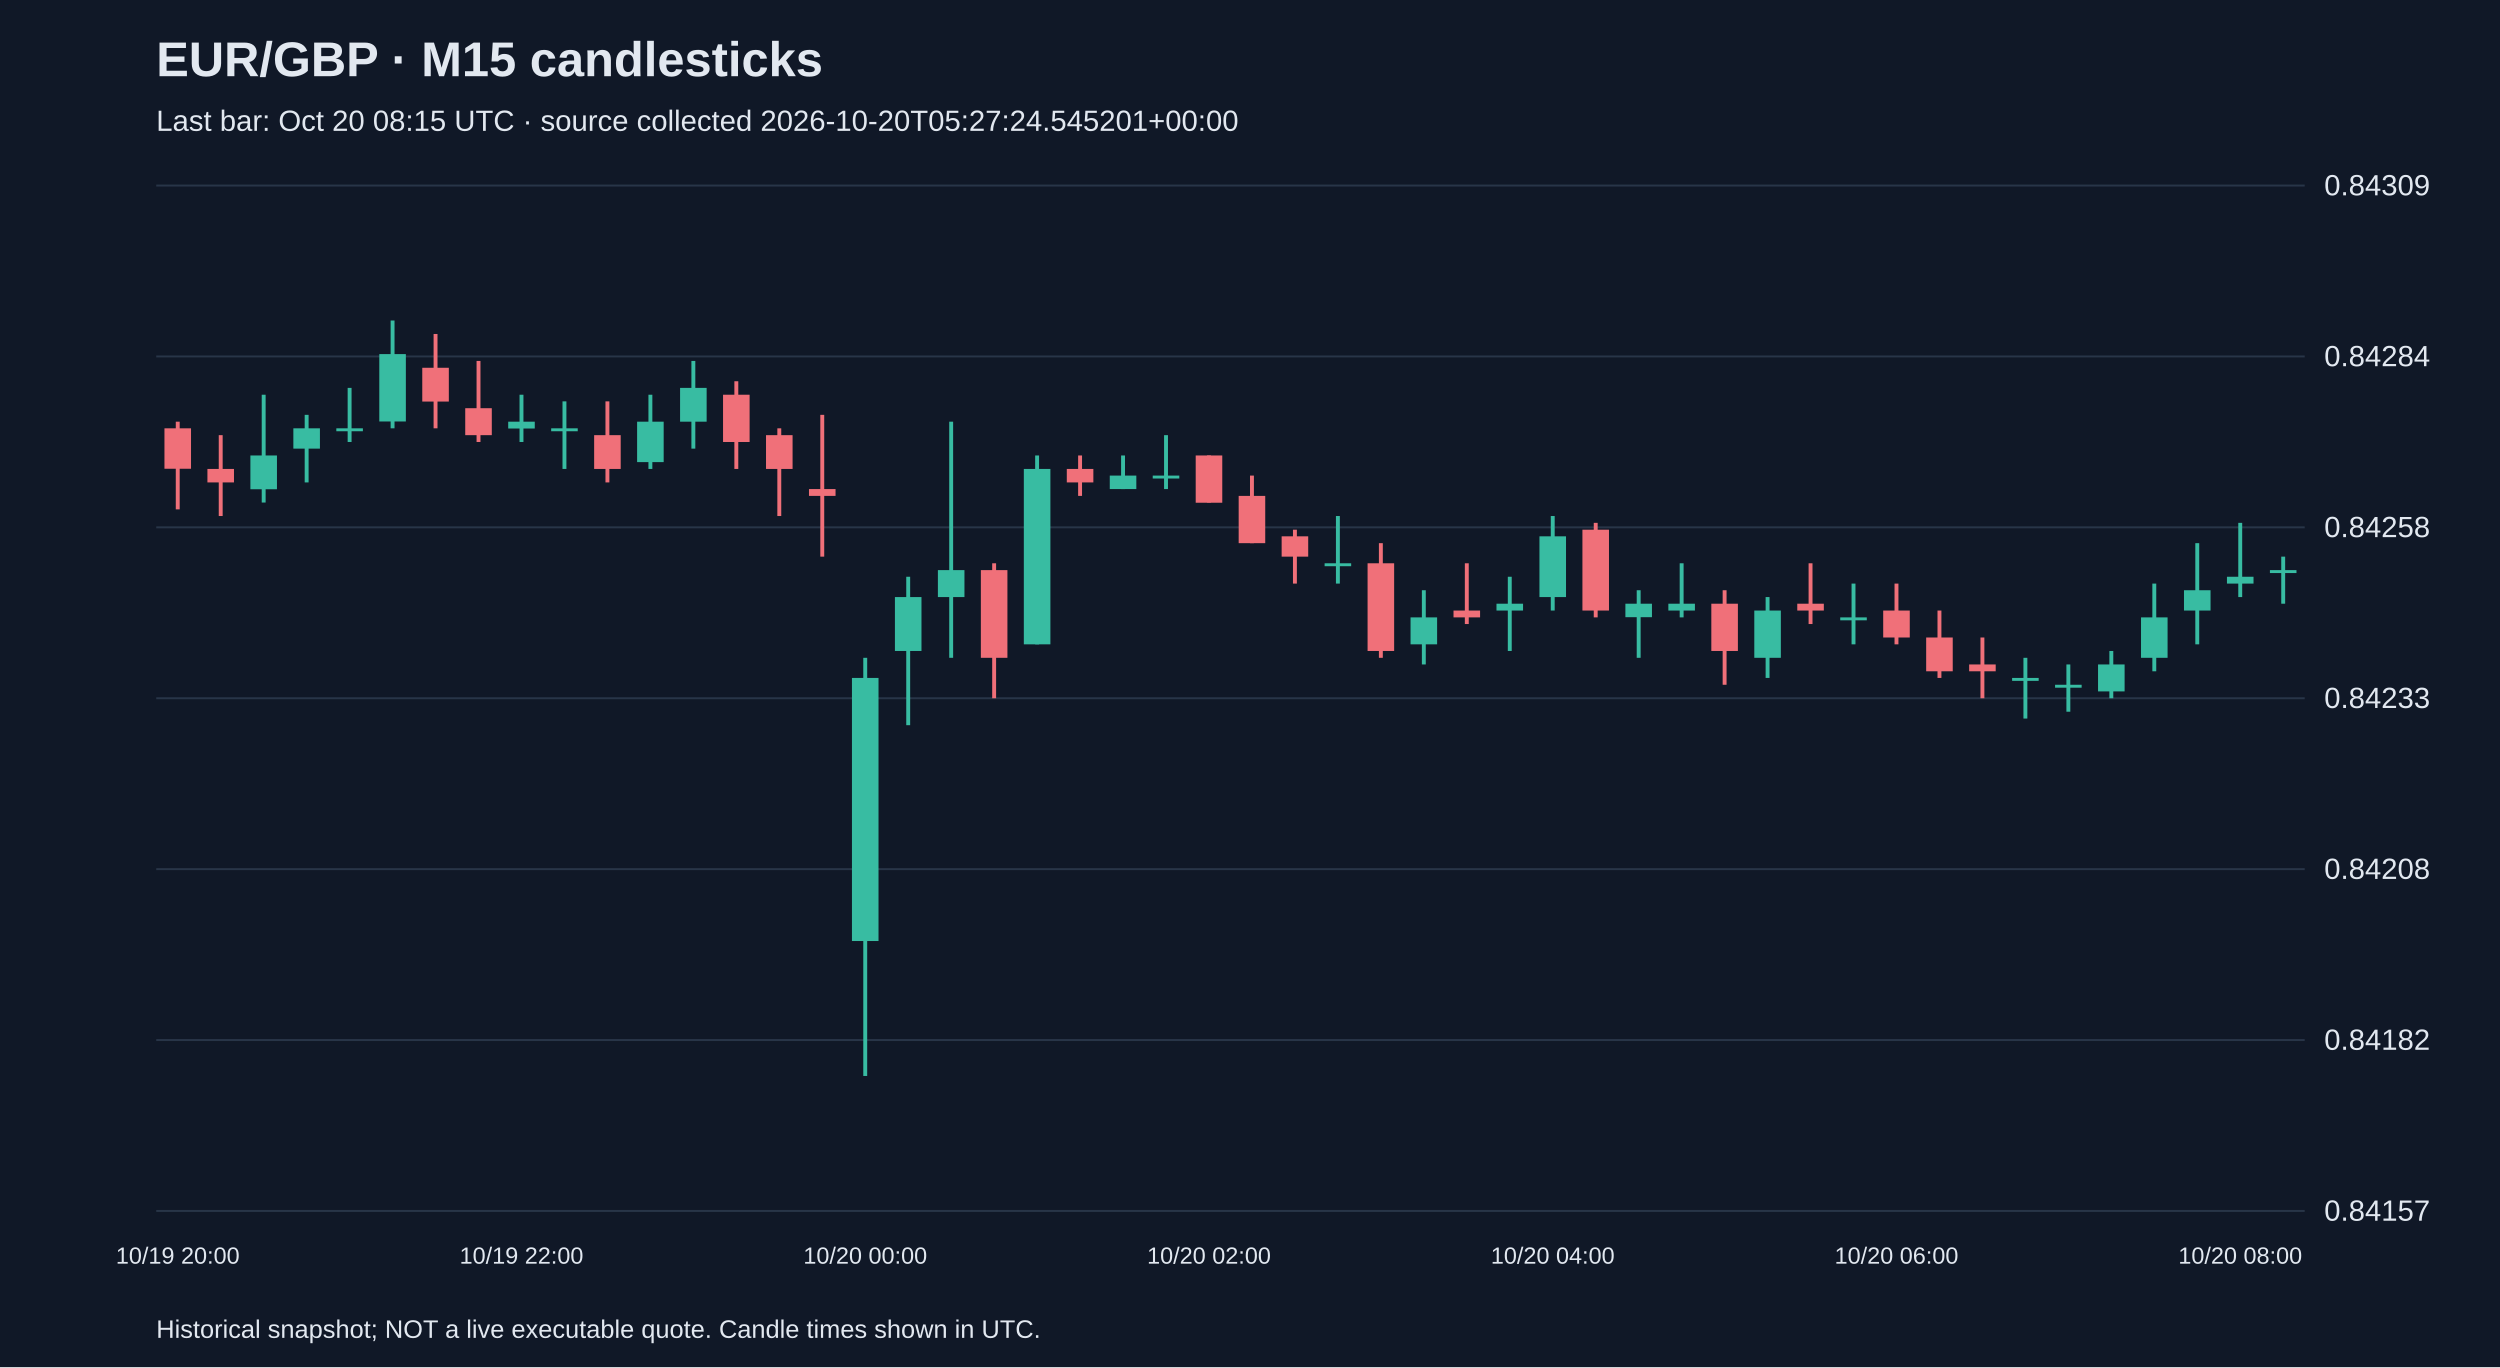
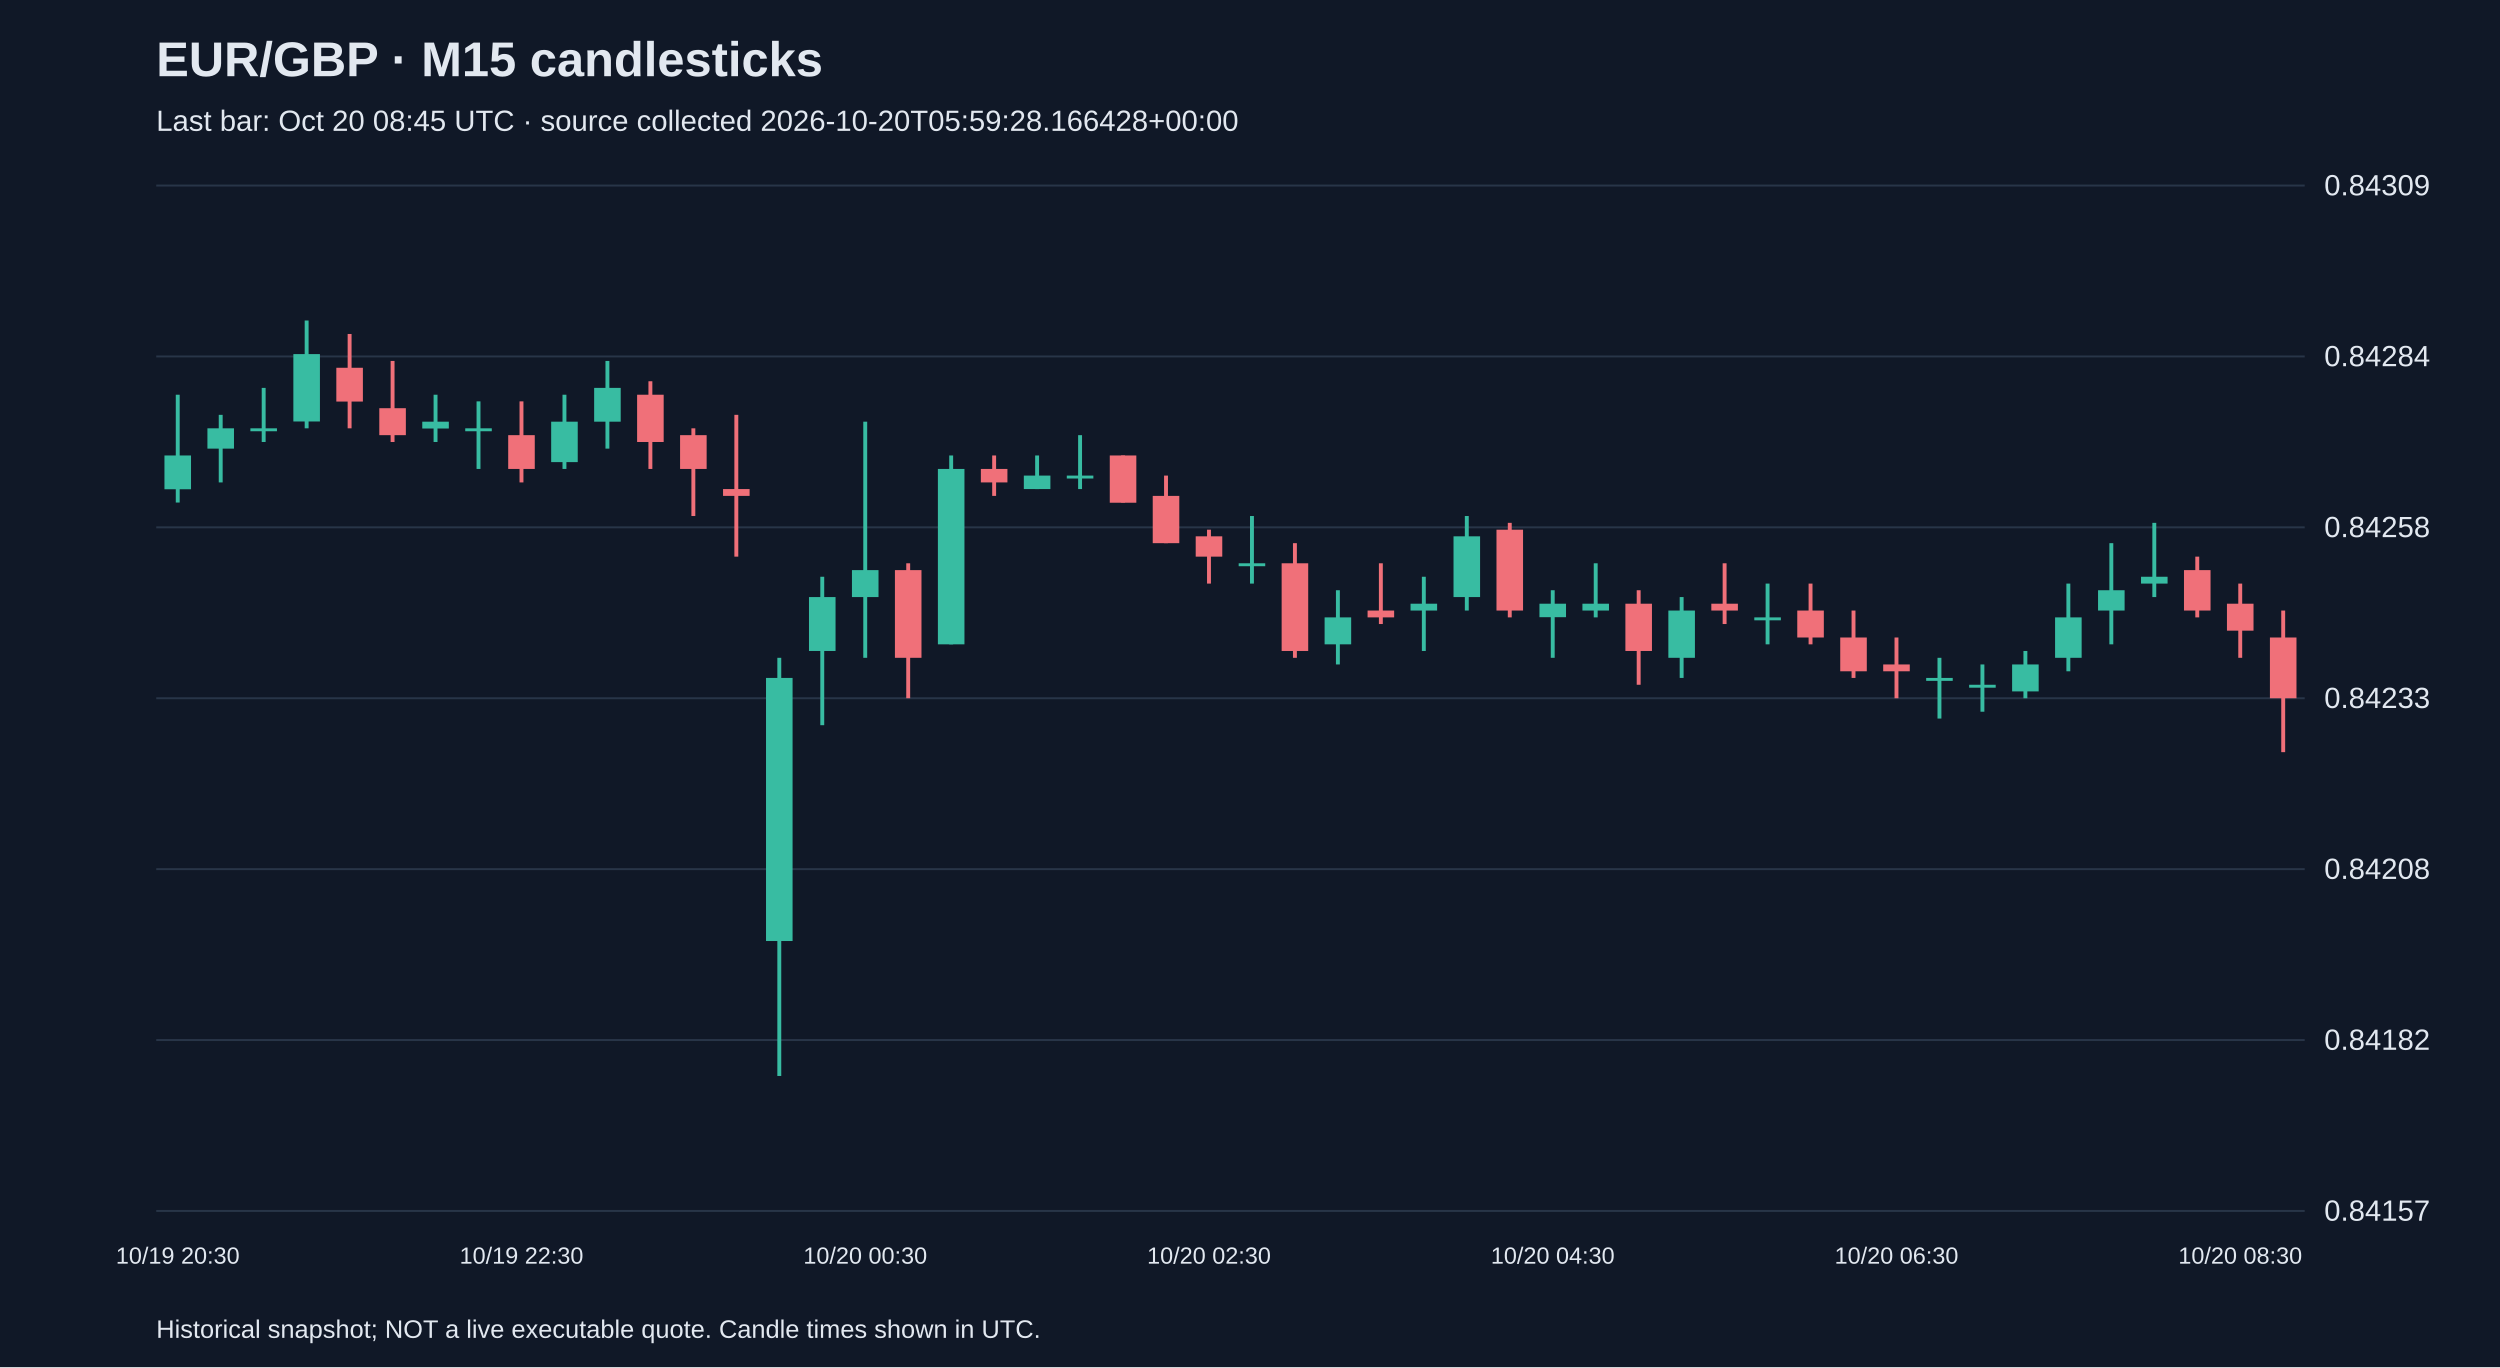
<svg xmlns="http://www.w3.org/2000/svg" viewBox="0 0 1280 700">
  <rect width="100%" height="100%" fill="#101827" />
  <style>text{font-family:Arial,sans-serif;fill:#e2e8f0}</style>
  <text x="80" y="39" font-size="25" font-weight="bold">EUR/GBP · M15 candlesticks</text>
-   <text x="80" y="67" font-size="15" fill="#a6b1c5">Last bar: Oct 20 08:15 UTC · source collected 2026-10-20T05:27:24.545201+00:00</text>
+   <text x="80" y="67" font-size="15" fill="#a6b1c5">Last bar: Oct 20 08:45 UTC · source collected 2026-10-20T05:59:28.166428+00:00</text>
  <line x1="80" y1="620.0" x2="1180" y2="620.0" stroke="#283548" />
  <text x="1190" y="625.0" font-size="15">0.84157</text>
  <line x1="80" y1="532.5" x2="1180" y2="532.5" stroke="#283548" />
  <text x="1190" y="537.5" font-size="15">0.84182</text>
  <line x1="80" y1="445.0" x2="1180" y2="445.0" stroke="#283548" />
  <text x="1190" y="450.0" font-size="15">0.84208</text>
  <line x1="80" y1="357.5" x2="1180" y2="357.5" stroke="#283548" />
  <text x="1190" y="362.5" font-size="15">0.84233</text>
  <line x1="80" y1="270.0" x2="1180" y2="270.0" stroke="#283548" />
  <text x="1190" y="275.0" font-size="15">0.84258</text>
  <line x1="80" y1="182.5" x2="1180" y2="182.5" stroke="#283548" />
  <text x="1190" y="187.5" font-size="15">0.84284</text>
  <line x1="80" y1="95.0" x2="1180" y2="95.0" stroke="#283548" />
  <text x="1190" y="100.0" font-size="15">0.84309</text>
-   <line x1="91.0" y1="215.9" x2="91.0" y2="260.8" stroke="#f07079" stroke-width="2" />
-   <rect x="84.2" y="219.3" width="13.6" height="20.7" fill="#f07079" />
-   <text x="91.0" y="647" text-anchor="middle" font-size="12">10/19 20:00</text>
-   <line x1="113.0" y1="222.8" x2="113.0" y2="264.2" stroke="#f07079" stroke-width="2" />
-   <rect x="106.2" y="240.1" width="13.6" height="6.9" fill="#f07079" />
-   <line x1="135.0" y1="202.1" x2="135.0" y2="257.3" stroke="#38bca2" stroke-width="2" />
-   <rect x="128.2" y="233.2" width="13.6" height="17.3" fill="#38bca2" />
-   <line x1="157.0" y1="212.4" x2="157.0" y2="247.0" stroke="#38bca2" stroke-width="2" />
-   <rect x="150.2" y="219.3" width="13.6" height="10.4" fill="#38bca2" />
-   <line x1="179.0" y1="198.6" x2="179.0" y2="226.3" stroke="#38bca2" stroke-width="2" />
-   <rect x="172.2" y="219.3" width="13.6" height="1.5" fill="#38bca2" />
-   <line x1="201.0" y1="164.1" x2="201.0" y2="219.3" stroke="#38bca2" stroke-width="2" />
-   <rect x="194.2" y="181.3" width="13.6" height="34.5" fill="#38bca2" />
-   <line x1="223.0" y1="171.0" x2="223.0" y2="219.3" stroke="#f07079" stroke-width="2" />
-   <rect x="216.2" y="188.3" width="13.6" height="17.3" fill="#f07079" />
-   <line x1="245.0" y1="184.8" x2="245.0" y2="226.3" stroke="#f07079" stroke-width="2" />
-   <rect x="238.2" y="209.0" width="13.6" height="13.8" fill="#f07079" />
-   <line x1="267.0" y1="202.1" x2="267.0" y2="226.3" stroke="#38bca2" stroke-width="2" />
-   <rect x="260.2" y="215.9" width="13.6" height="3.5" fill="#38bca2" />
-   <text x="267.0" y="647" text-anchor="middle" font-size="12">10/19 22:00</text>
-   <line x1="289.0" y1="205.5" x2="289.0" y2="240.1" stroke="#38bca2" stroke-width="2" />
-   <rect x="282.2" y="219.3" width="13.6" height="1.5" fill="#38bca2" />
-   <line x1="311.0" y1="205.5" x2="311.0" y2="247.0" stroke="#f07079" stroke-width="2" />
-   <rect x="304.2" y="222.8" width="13.6" height="17.3" fill="#f07079" />
-   <line x1="333.0" y1="202.1" x2="333.0" y2="240.1" stroke="#38bca2" stroke-width="2" />
-   <rect x="326.2" y="215.9" width="13.6" height="20.7" fill="#38bca2" />
-   <line x1="355.0" y1="184.8" x2="355.0" y2="229.7" stroke="#38bca2" stroke-width="2" />
-   <rect x="348.2" y="198.6" width="13.6" height="17.3" fill="#38bca2" />
-   <line x1="377.0" y1="195.2" x2="377.0" y2="240.1" stroke="#f07079" stroke-width="2" />
-   <rect x="370.2" y="202.1" width="13.6" height="24.2" fill="#f07079" />
-   <line x1="399.0" y1="219.3" x2="399.0" y2="264.2" stroke="#f07079" stroke-width="2" />
-   <rect x="392.2" y="222.8" width="13.6" height="17.3" fill="#f07079" />
-   <line x1="421.0" y1="212.4" x2="421.0" y2="285.0" stroke="#f07079" stroke-width="2" />
-   <rect x="414.2" y="250.4" width="13.6" height="3.5" fill="#f07079" />
-   <line x1="443.0" y1="336.8" x2="443.0" y2="550.9" stroke="#38bca2" stroke-width="2" />
-   <rect x="436.2" y="347.1" width="13.6" height="134.7" fill="#38bca2" />
-   <text x="443.0" y="647" text-anchor="middle" font-size="12">10/20 00:00</text>
-   <line x1="465.0" y1="295.3" x2="465.0" y2="371.3" stroke="#38bca2" stroke-width="2" />
-   <rect x="458.2" y="305.7" width="13.6" height="27.6" fill="#38bca2" />
-   <line x1="487.0" y1="215.9" x2="487.0" y2="336.8" stroke="#38bca2" stroke-width="2" />
-   <rect x="480.2" y="291.9" width="13.6" height="13.8" fill="#38bca2" />
-   <line x1="509.0" y1="288.4" x2="509.0" y2="357.5" stroke="#f07079" stroke-width="2" />
-   <rect x="502.2" y="291.9" width="13.6" height="44.9" fill="#f07079" />
-   <line x1="531.0" y1="233.2" x2="531.0" y2="329.9" stroke="#38bca2" stroke-width="2" />
-   <rect x="524.2" y="240.1" width="13.6" height="89.8" fill="#38bca2" />
-   <line x1="553.0" y1="233.2" x2="553.0" y2="253.9" stroke="#f07079" stroke-width="2" />
-   <rect x="546.2" y="240.1" width="13.6" height="6.9" fill="#f07079" />
-   <line x1="575.0" y1="233.2" x2="575.0" y2="250.4" stroke="#38bca2" stroke-width="2" />
-   <rect x="568.2" y="243.5" width="13.6" height="6.9" fill="#38bca2" />
-   <line x1="597.0" y1="222.8" x2="597.0" y2="250.4" stroke="#38bca2" stroke-width="2" />
-   <rect x="590.2" y="243.5" width="13.6" height="1.5" fill="#38bca2" />
-   <line x1="619.0" y1="233.2" x2="619.0" y2="257.3" stroke="#f07079" stroke-width="2" />
-   <rect x="612.2" y="233.2" width="13.6" height="24.2" fill="#f07079" />
-   <text x="619.0" y="647" text-anchor="middle" font-size="12">10/20 02:00</text>
-   <line x1="641.0" y1="243.5" x2="641.0" y2="278.1" stroke="#f07079" stroke-width="2" />
-   <rect x="634.2" y="253.9" width="13.6" height="24.2" fill="#f07079" />
-   <line x1="663.0" y1="271.2" x2="663.0" y2="298.8" stroke="#f07079" stroke-width="2" />
-   <rect x="656.2" y="274.6" width="13.6" height="10.4" fill="#f07079" />
-   <line x1="685.0" y1="264.2" x2="685.0" y2="298.8" stroke="#38bca2" stroke-width="2" />
-   <rect x="678.2" y="288.4" width="13.6" height="1.5" fill="#38bca2" />
-   <line x1="707.0" y1="278.1" x2="707.0" y2="336.8" stroke="#f07079" stroke-width="2" />
-   <rect x="700.2" y="288.4" width="13.6" height="44.9" fill="#f07079" />
-   <line x1="729.0" y1="302.2" x2="729.0" y2="340.2" stroke="#38bca2" stroke-width="2" />
-   <rect x="722.2" y="316.1" width="13.6" height="13.8" fill="#38bca2" />
-   <line x1="751.0" y1="288.4" x2="751.0" y2="319.5" stroke="#f07079" stroke-width="2" />
-   <rect x="744.2" y="312.6" width="13.6" height="3.5" fill="#f07079" />
-   <line x1="773.0" y1="295.3" x2="773.0" y2="333.3" stroke="#38bca2" stroke-width="2" />
-   <rect x="766.2" y="309.1" width="13.6" height="3.5" fill="#38bca2" />
-   <line x1="795.0" y1="264.2" x2="795.0" y2="312.6" stroke="#38bca2" stroke-width="2" />
-   <rect x="788.2" y="274.6" width="13.6" height="31.1" fill="#38bca2" />
-   <text x="795.0" y="647" text-anchor="middle" font-size="12">10/20 04:00</text>
-   <line x1="817.0" y1="267.7" x2="817.0" y2="316.1" stroke="#f07079" stroke-width="2" />
-   <rect x="810.2" y="271.2" width="13.6" height="41.4" fill="#f07079" />
-   <line x1="839.0" y1="302.2" x2="839.0" y2="336.8" stroke="#38bca2" stroke-width="2" />
-   <rect x="832.2" y="309.1" width="13.6" height="6.9" fill="#38bca2" />
-   <line x1="861.0" y1="288.4" x2="861.0" y2="316.1" stroke="#38bca2" stroke-width="2" />
-   <rect x="854.2" y="309.1" width="13.6" height="3.5" fill="#38bca2" />
-   <line x1="883.0" y1="302.2" x2="883.0" y2="350.6" stroke="#f07079" stroke-width="2" />
-   <rect x="876.2" y="309.1" width="13.6" height="24.2" fill="#f07079" />
-   <line x1="905.0" y1="305.7" x2="905.0" y2="347.1" stroke="#38bca2" stroke-width="2" />
-   <rect x="898.2" y="312.6" width="13.6" height="24.2" fill="#38bca2" />
-   <line x1="927.0" y1="288.4" x2="927.0" y2="319.5" stroke="#f07079" stroke-width="2" />
-   <rect x="920.2" y="309.1" width="13.6" height="3.5" fill="#f07079" />
-   <line x1="949.0" y1="298.8" x2="949.0" y2="329.9" stroke="#38bca2" stroke-width="2" />
-   <rect x="942.2" y="316.1" width="13.6" height="1.5" fill="#38bca2" />
-   <line x1="971.0" y1="298.8" x2="971.0" y2="329.9" stroke="#f07079" stroke-width="2" />
-   <rect x="964.2" y="312.6" width="13.6" height="13.8" fill="#f07079" />
-   <text x="971.0" y="647" text-anchor="middle" font-size="12">10/20 06:00</text>
-   <line x1="993.0" y1="312.6" x2="993.0" y2="347.1" stroke="#f07079" stroke-width="2" />
-   <rect x="986.2" y="326.4" width="13.6" height="17.3" fill="#f07079" />
-   <line x1="1015.0" y1="326.4" x2="1015.0" y2="357.5" stroke="#f07079" stroke-width="2" />
-   <rect x="1008.2" y="340.2" width="13.6" height="3.5" fill="#f07079" />
-   <line x1="1037.0" y1="336.8" x2="1037.0" y2="367.9" stroke="#38bca2" stroke-width="2" />
-   <rect x="1030.2" y="347.1" width="13.6" height="1.5" fill="#38bca2" />
-   <line x1="1059.0" y1="340.2" x2="1059.0" y2="364.4" stroke="#38bca2" stroke-width="2" />
-   <rect x="1052.2" y="350.6" width="13.6" height="1.5" fill="#38bca2" />
-   <line x1="1081.0" y1="333.3" x2="1081.0" y2="357.5" stroke="#38bca2" stroke-width="2" />
-   <rect x="1074.2" y="340.2" width="13.6" height="13.8" fill="#38bca2" />
-   <line x1="1103.0" y1="298.8" x2="1103.0" y2="343.7" stroke="#38bca2" stroke-width="2" />
-   <rect x="1096.2" y="316.1" width="13.6" height="20.7" fill="#38bca2" />
-   <line x1="1125.0" y1="278.1" x2="1125.0" y2="329.9" stroke="#38bca2" stroke-width="2" />
-   <rect x="1118.2" y="302.2" width="13.6" height="10.4" fill="#38bca2" />
-   <line x1="1147.0" y1="267.7" x2="1147.0" y2="305.7" stroke="#38bca2" stroke-width="2" />
-   <rect x="1140.2" y="295.3" width="13.6" height="3.5" fill="#38bca2" />
-   <text x="1147.0" y="647" text-anchor="middle" font-size="12">10/20 08:00</text>
-   <line x1="1169.0" y1="285.0" x2="1169.0" y2="309.1" stroke="#38bca2" stroke-width="2" />
-   <rect x="1162.2" y="291.9" width="13.6" height="1.5" fill="#38bca2" />
+   <line x1="91.0" y1="202.1" x2="91.0" y2="257.3" stroke="#38bca2" stroke-width="2" />
+   <rect x="84.2" y="233.2" width="13.6" height="17.3" fill="#38bca2" />
+   <text x="91.0" y="647" text-anchor="middle" font-size="12">10/19 20:30</text>
+   <line x1="113.0" y1="212.4" x2="113.0" y2="247.0" stroke="#38bca2" stroke-width="2" />
+   <rect x="106.2" y="219.3" width="13.6" height="10.4" fill="#38bca2" />
+   <line x1="135.0" y1="198.6" x2="135.0" y2="226.3" stroke="#38bca2" stroke-width="2" />
+   <rect x="128.2" y="219.3" width="13.6" height="1.5" fill="#38bca2" />
+   <line x1="157.0" y1="164.1" x2="157.0" y2="219.3" stroke="#38bca2" stroke-width="2" />
+   <rect x="150.2" y="181.3" width="13.6" height="34.5" fill="#38bca2" />
+   <line x1="179.0" y1="171.0" x2="179.0" y2="219.3" stroke="#f07079" stroke-width="2" />
+   <rect x="172.2" y="188.3" width="13.6" height="17.3" fill="#f07079" />
+   <line x1="201.0" y1="184.8" x2="201.0" y2="226.3" stroke="#f07079" stroke-width="2" />
+   <rect x="194.2" y="209.0" width="13.6" height="13.8" fill="#f07079" />
+   <line x1="223.0" y1="202.1" x2="223.0" y2="226.3" stroke="#38bca2" stroke-width="2" />
+   <rect x="216.2" y="215.9" width="13.6" height="3.5" fill="#38bca2" />
+   <line x1="245.0" y1="205.5" x2="245.0" y2="240.1" stroke="#38bca2" stroke-width="2" />
+   <rect x="238.2" y="219.3" width="13.6" height="1.5" fill="#38bca2" />
+   <line x1="267.0" y1="205.5" x2="267.0" y2="247.0" stroke="#f07079" stroke-width="2" />
+   <rect x="260.2" y="222.8" width="13.6" height="17.3" fill="#f07079" />
+   <text x="267.0" y="647" text-anchor="middle" font-size="12">10/19 22:30</text>
+   <line x1="289.0" y1="202.1" x2="289.0" y2="240.1" stroke="#38bca2" stroke-width="2" />
+   <rect x="282.2" y="215.9" width="13.6" height="20.7" fill="#38bca2" />
+   <line x1="311.0" y1="184.8" x2="311.0" y2="229.7" stroke="#38bca2" stroke-width="2" />
+   <rect x="304.2" y="198.6" width="13.6" height="17.3" fill="#38bca2" />
+   <line x1="333.0" y1="195.2" x2="333.0" y2="240.1" stroke="#f07079" stroke-width="2" />
+   <rect x="326.2" y="202.1" width="13.6" height="24.2" fill="#f07079" />
+   <line x1="355.0" y1="219.3" x2="355.0" y2="264.2" stroke="#f07079" stroke-width="2" />
+   <rect x="348.2" y="222.8" width="13.6" height="17.3" fill="#f07079" />
+   <line x1="377.0" y1="212.4" x2="377.0" y2="285.0" stroke="#f07079" stroke-width="2" />
+   <rect x="370.2" y="250.4" width="13.6" height="3.5" fill="#f07079" />
+   <line x1="399.0" y1="336.8" x2="399.0" y2="550.9" stroke="#38bca2" stroke-width="2" />
+   <rect x="392.2" y="347.1" width="13.6" height="134.7" fill="#38bca2" />
+   <line x1="421.0" y1="295.3" x2="421.0" y2="371.3" stroke="#38bca2" stroke-width="2" />
+   <rect x="414.2" y="305.7" width="13.6" height="27.6" fill="#38bca2" />
+   <line x1="443.0" y1="215.9" x2="443.0" y2="336.8" stroke="#38bca2" stroke-width="2" />
+   <rect x="436.2" y="291.9" width="13.6" height="13.8" fill="#38bca2" />
+   <text x="443.0" y="647" text-anchor="middle" font-size="12">10/20 00:30</text>
+   <line x1="465.0" y1="288.4" x2="465.0" y2="357.5" stroke="#f07079" stroke-width="2" />
+   <rect x="458.2" y="291.9" width="13.6" height="44.9" fill="#f07079" />
+   <line x1="487.0" y1="233.2" x2="487.0" y2="329.9" stroke="#38bca2" stroke-width="2" />
+   <rect x="480.2" y="240.1" width="13.6" height="89.8" fill="#38bca2" />
+   <line x1="509.0" y1="233.2" x2="509.0" y2="253.9" stroke="#f07079" stroke-width="2" />
+   <rect x="502.2" y="240.1" width="13.6" height="6.9" fill="#f07079" />
+   <line x1="531.0" y1="233.2" x2="531.0" y2="250.4" stroke="#38bca2" stroke-width="2" />
+   <rect x="524.2" y="243.5" width="13.6" height="6.9" fill="#38bca2" />
+   <line x1="553.0" y1="222.8" x2="553.0" y2="250.4" stroke="#38bca2" stroke-width="2" />
+   <rect x="546.2" y="243.5" width="13.6" height="1.5" fill="#38bca2" />
+   <line x1="575.0" y1="233.2" x2="575.0" y2="257.3" stroke="#f07079" stroke-width="2" />
+   <rect x="568.2" y="233.2" width="13.6" height="24.2" fill="#f07079" />
+   <line x1="597.0" y1="243.5" x2="597.0" y2="278.1" stroke="#f07079" stroke-width="2" />
+   <rect x="590.2" y="253.9" width="13.6" height="24.2" fill="#f07079" />
+   <line x1="619.0" y1="271.2" x2="619.0" y2="298.8" stroke="#f07079" stroke-width="2" />
+   <rect x="612.2" y="274.6" width="13.6" height="10.4" fill="#f07079" />
+   <text x="619.0" y="647" text-anchor="middle" font-size="12">10/20 02:30</text>
+   <line x1="641.0" y1="264.2" x2="641.0" y2="298.8" stroke="#38bca2" stroke-width="2" />
+   <rect x="634.2" y="288.4" width="13.6" height="1.5" fill="#38bca2" />
+   <line x1="663.0" y1="278.1" x2="663.0" y2="336.8" stroke="#f07079" stroke-width="2" />
+   <rect x="656.2" y="288.4" width="13.6" height="44.9" fill="#f07079" />
+   <line x1="685.0" y1="302.2" x2="685.0" y2="340.2" stroke="#38bca2" stroke-width="2" />
+   <rect x="678.2" y="316.1" width="13.6" height="13.8" fill="#38bca2" />
+   <line x1="707.0" y1="288.4" x2="707.0" y2="319.5" stroke="#f07079" stroke-width="2" />
+   <rect x="700.2" y="312.6" width="13.6" height="3.5" fill="#f07079" />
+   <line x1="729.0" y1="295.3" x2="729.0" y2="333.3" stroke="#38bca2" stroke-width="2" />
+   <rect x="722.2" y="309.1" width="13.6" height="3.5" fill="#38bca2" />
+   <line x1="751.0" y1="264.2" x2="751.0" y2="312.6" stroke="#38bca2" stroke-width="2" />
+   <rect x="744.2" y="274.6" width="13.6" height="31.1" fill="#38bca2" />
+   <line x1="773.0" y1="267.7" x2="773.0" y2="316.1" stroke="#f07079" stroke-width="2" />
+   <rect x="766.2" y="271.2" width="13.6" height="41.4" fill="#f07079" />
+   <line x1="795.0" y1="302.2" x2="795.0" y2="336.8" stroke="#38bca2" stroke-width="2" />
+   <rect x="788.2" y="309.1" width="13.6" height="6.9" fill="#38bca2" />
+   <text x="795.0" y="647" text-anchor="middle" font-size="12">10/20 04:30</text>
+   <line x1="817.0" y1="288.4" x2="817.0" y2="316.1" stroke="#38bca2" stroke-width="2" />
+   <rect x="810.2" y="309.1" width="13.6" height="3.5" fill="#38bca2" />
+   <line x1="839.0" y1="302.2" x2="839.0" y2="350.6" stroke="#f07079" stroke-width="2" />
+   <rect x="832.2" y="309.1" width="13.6" height="24.2" fill="#f07079" />
+   <line x1="861.0" y1="305.7" x2="861.0" y2="347.1" stroke="#38bca2" stroke-width="2" />
+   <rect x="854.2" y="312.6" width="13.6" height="24.2" fill="#38bca2" />
+   <line x1="883.0" y1="288.4" x2="883.0" y2="319.5" stroke="#f07079" stroke-width="2" />
+   <rect x="876.2" y="309.1" width="13.6" height="3.5" fill="#f07079" />
+   <line x1="905.0" y1="298.8" x2="905.0" y2="329.9" stroke="#38bca2" stroke-width="2" />
+   <rect x="898.2" y="316.1" width="13.6" height="1.5" fill="#38bca2" />
+   <line x1="927.0" y1="298.8" x2="927.0" y2="329.9" stroke="#f07079" stroke-width="2" />
+   <rect x="920.2" y="312.6" width="13.6" height="13.8" fill="#f07079" />
+   <line x1="949.0" y1="312.6" x2="949.0" y2="347.1" stroke="#f07079" stroke-width="2" />
+   <rect x="942.2" y="326.4" width="13.6" height="17.3" fill="#f07079" />
+   <line x1="971.0" y1="326.4" x2="971.0" y2="357.5" stroke="#f07079" stroke-width="2" />
+   <rect x="964.2" y="340.2" width="13.6" height="3.5" fill="#f07079" />
+   <text x="971.0" y="647" text-anchor="middle" font-size="12">10/20 06:30</text>
+   <line x1="993.0" y1="336.8" x2="993.0" y2="367.9" stroke="#38bca2" stroke-width="2" />
+   <rect x="986.2" y="347.1" width="13.6" height="1.5" fill="#38bca2" />
+   <line x1="1015.0" y1="340.2" x2="1015.0" y2="364.4" stroke="#38bca2" stroke-width="2" />
+   <rect x="1008.2" y="350.6" width="13.6" height="1.5" fill="#38bca2" />
+   <line x1="1037.0" y1="333.3" x2="1037.0" y2="357.5" stroke="#38bca2" stroke-width="2" />
+   <rect x="1030.2" y="340.2" width="13.6" height="13.8" fill="#38bca2" />
+   <line x1="1059.0" y1="298.8" x2="1059.0" y2="343.7" stroke="#38bca2" stroke-width="2" />
+   <rect x="1052.2" y="316.1" width="13.6" height="20.7" fill="#38bca2" />
+   <line x1="1081.0" y1="278.1" x2="1081.0" y2="329.9" stroke="#38bca2" stroke-width="2" />
+   <rect x="1074.2" y="302.2" width="13.6" height="10.4" fill="#38bca2" />
+   <line x1="1103.0" y1="267.7" x2="1103.0" y2="305.7" stroke="#38bca2" stroke-width="2" />
+   <rect x="1096.2" y="295.3" width="13.6" height="3.5" fill="#38bca2" />
+   <line x1="1125.0" y1="285.0" x2="1125.0" y2="316.1" stroke="#f07079" stroke-width="2" />
+   <rect x="1118.2" y="291.9" width="13.6" height="20.7" fill="#f07079" />
+   <line x1="1147.0" y1="298.8" x2="1147.0" y2="336.8" stroke="#f07079" stroke-width="2" />
+   <rect x="1140.2" y="309.1" width="13.6" height="13.8" fill="#f07079" />
+   <text x="1147.0" y="647" text-anchor="middle" font-size="12">10/20 08:30</text>
+   <line x1="1169.0" y1="312.6" x2="1169.0" y2="385.1" stroke="#f07079" stroke-width="2" />
+   <rect x="1162.2" y="326.4" width="13.6" height="31.1" fill="#f07079" />
  <text x="80" y="685" font-size="13">Historical snapshot; NOT a live executable quote. Candle times shown in UTC.</text>
</svg>
